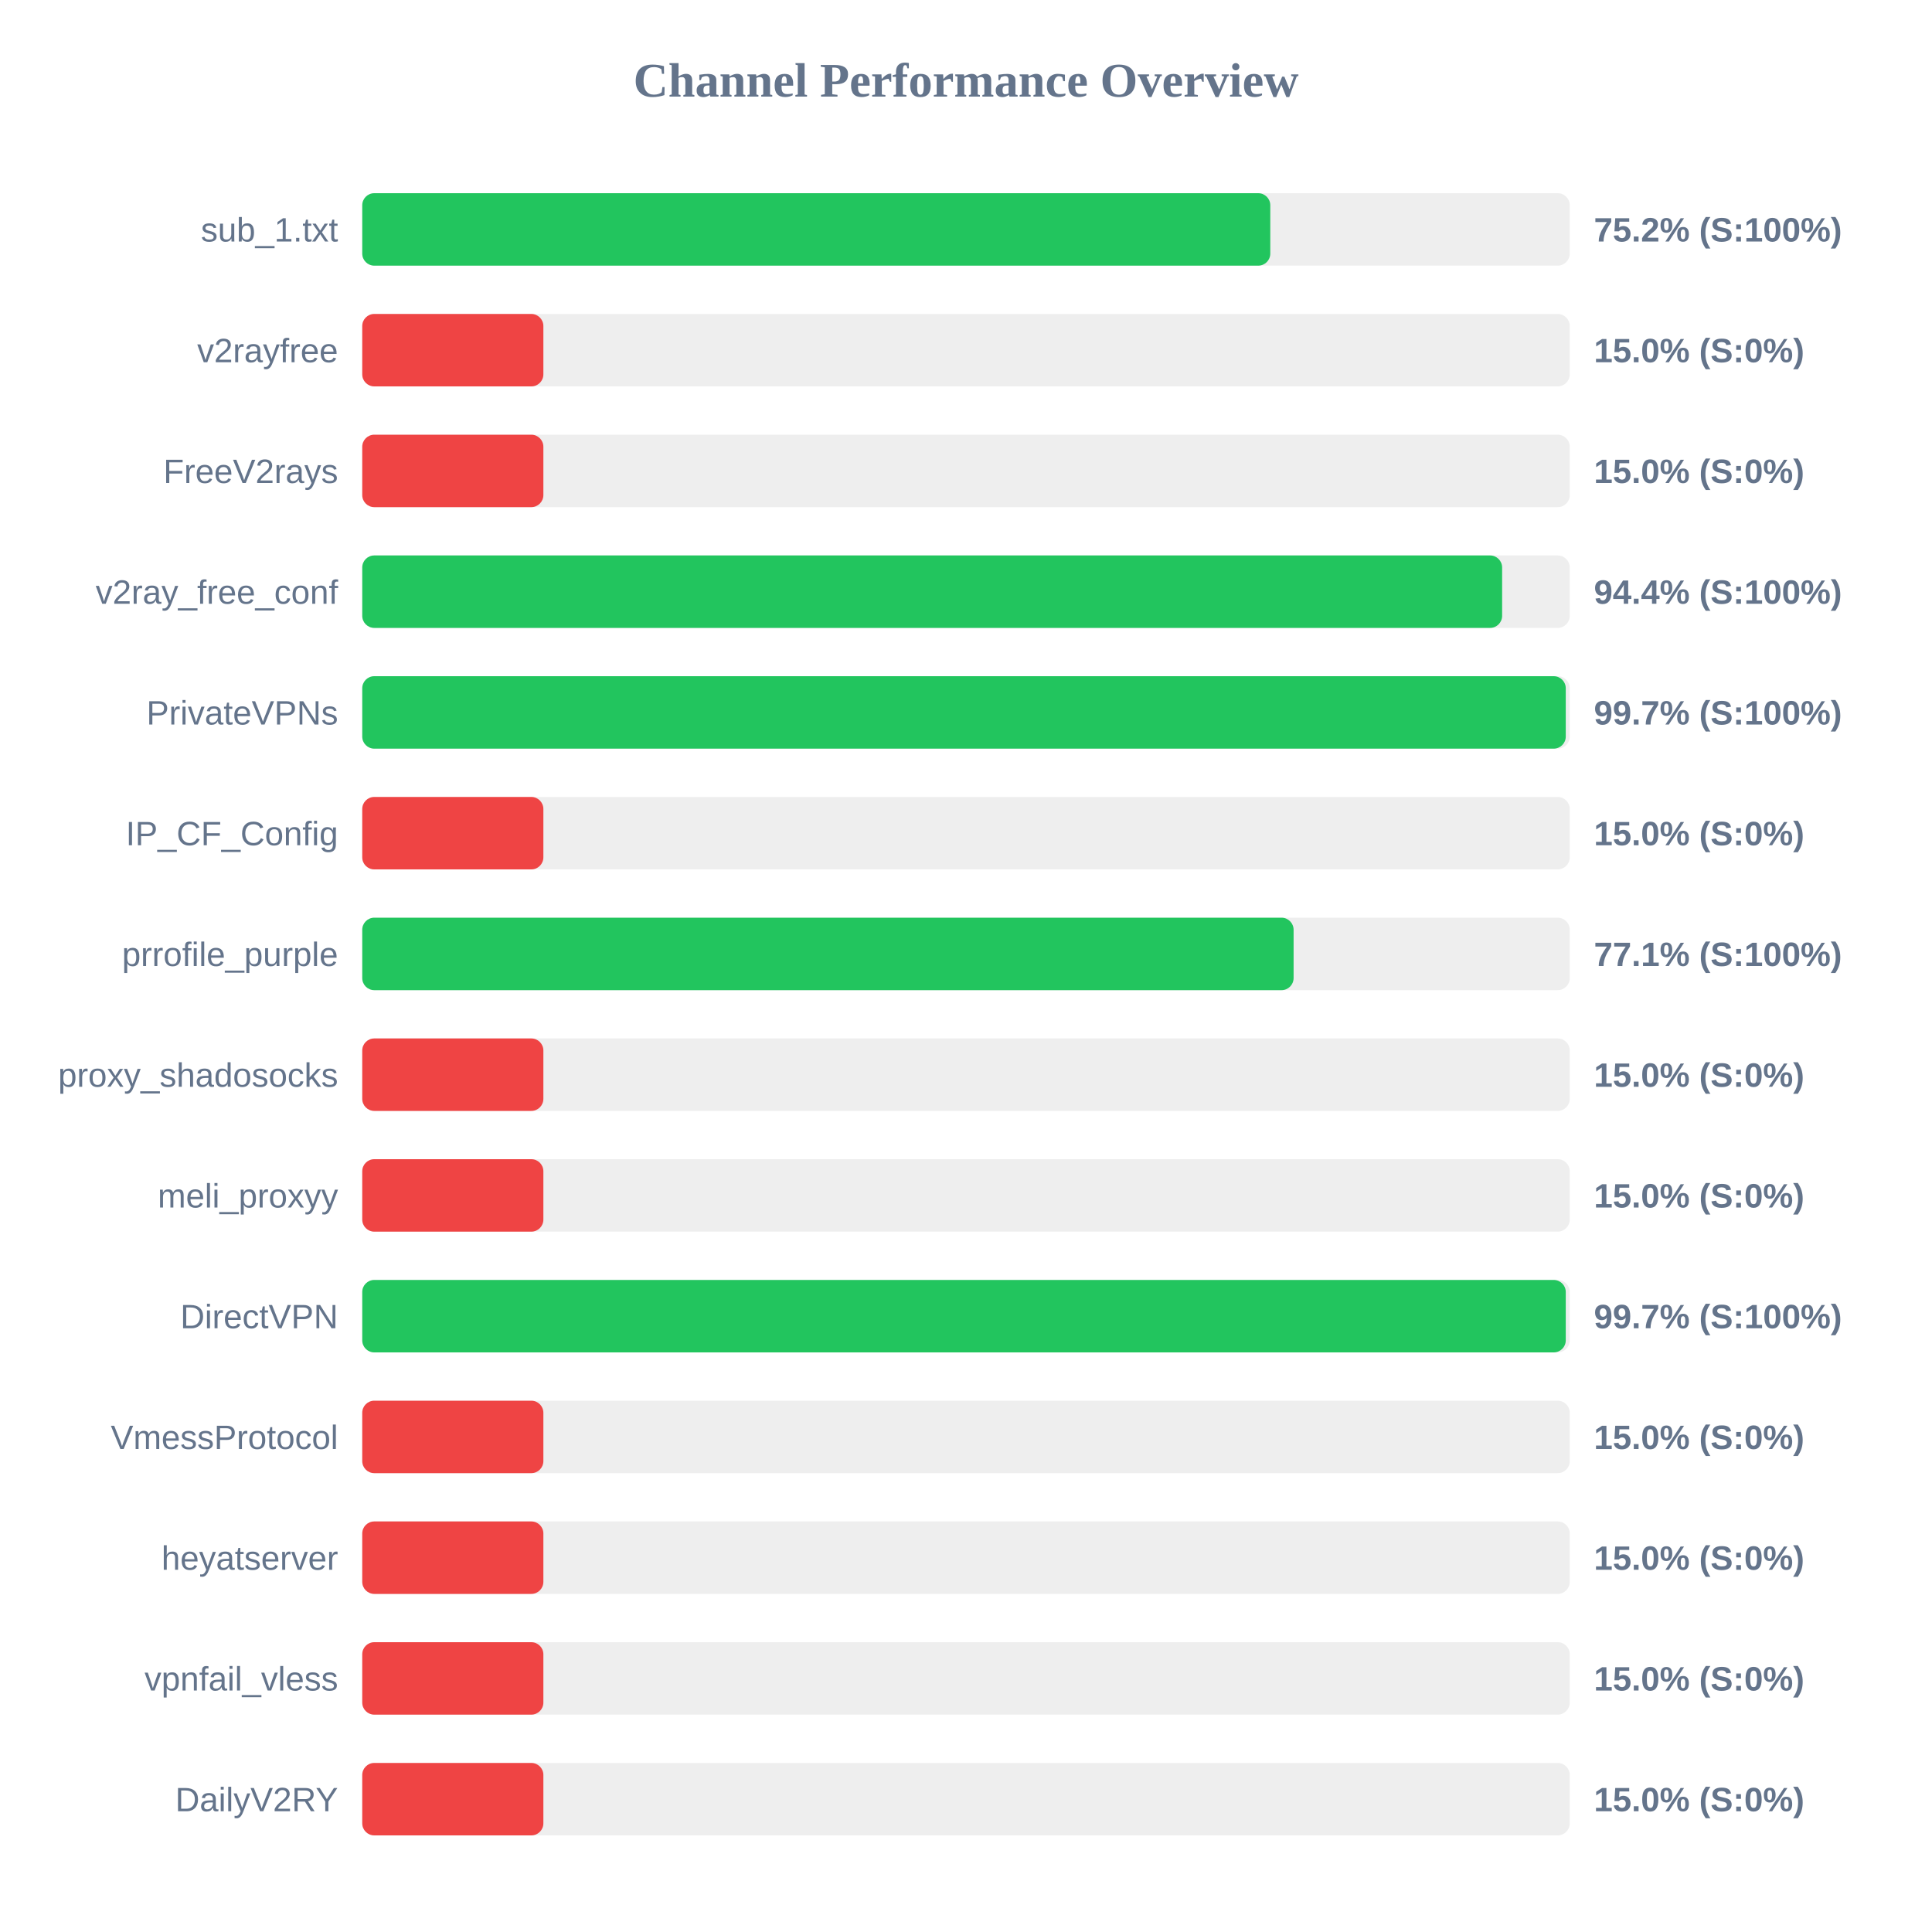
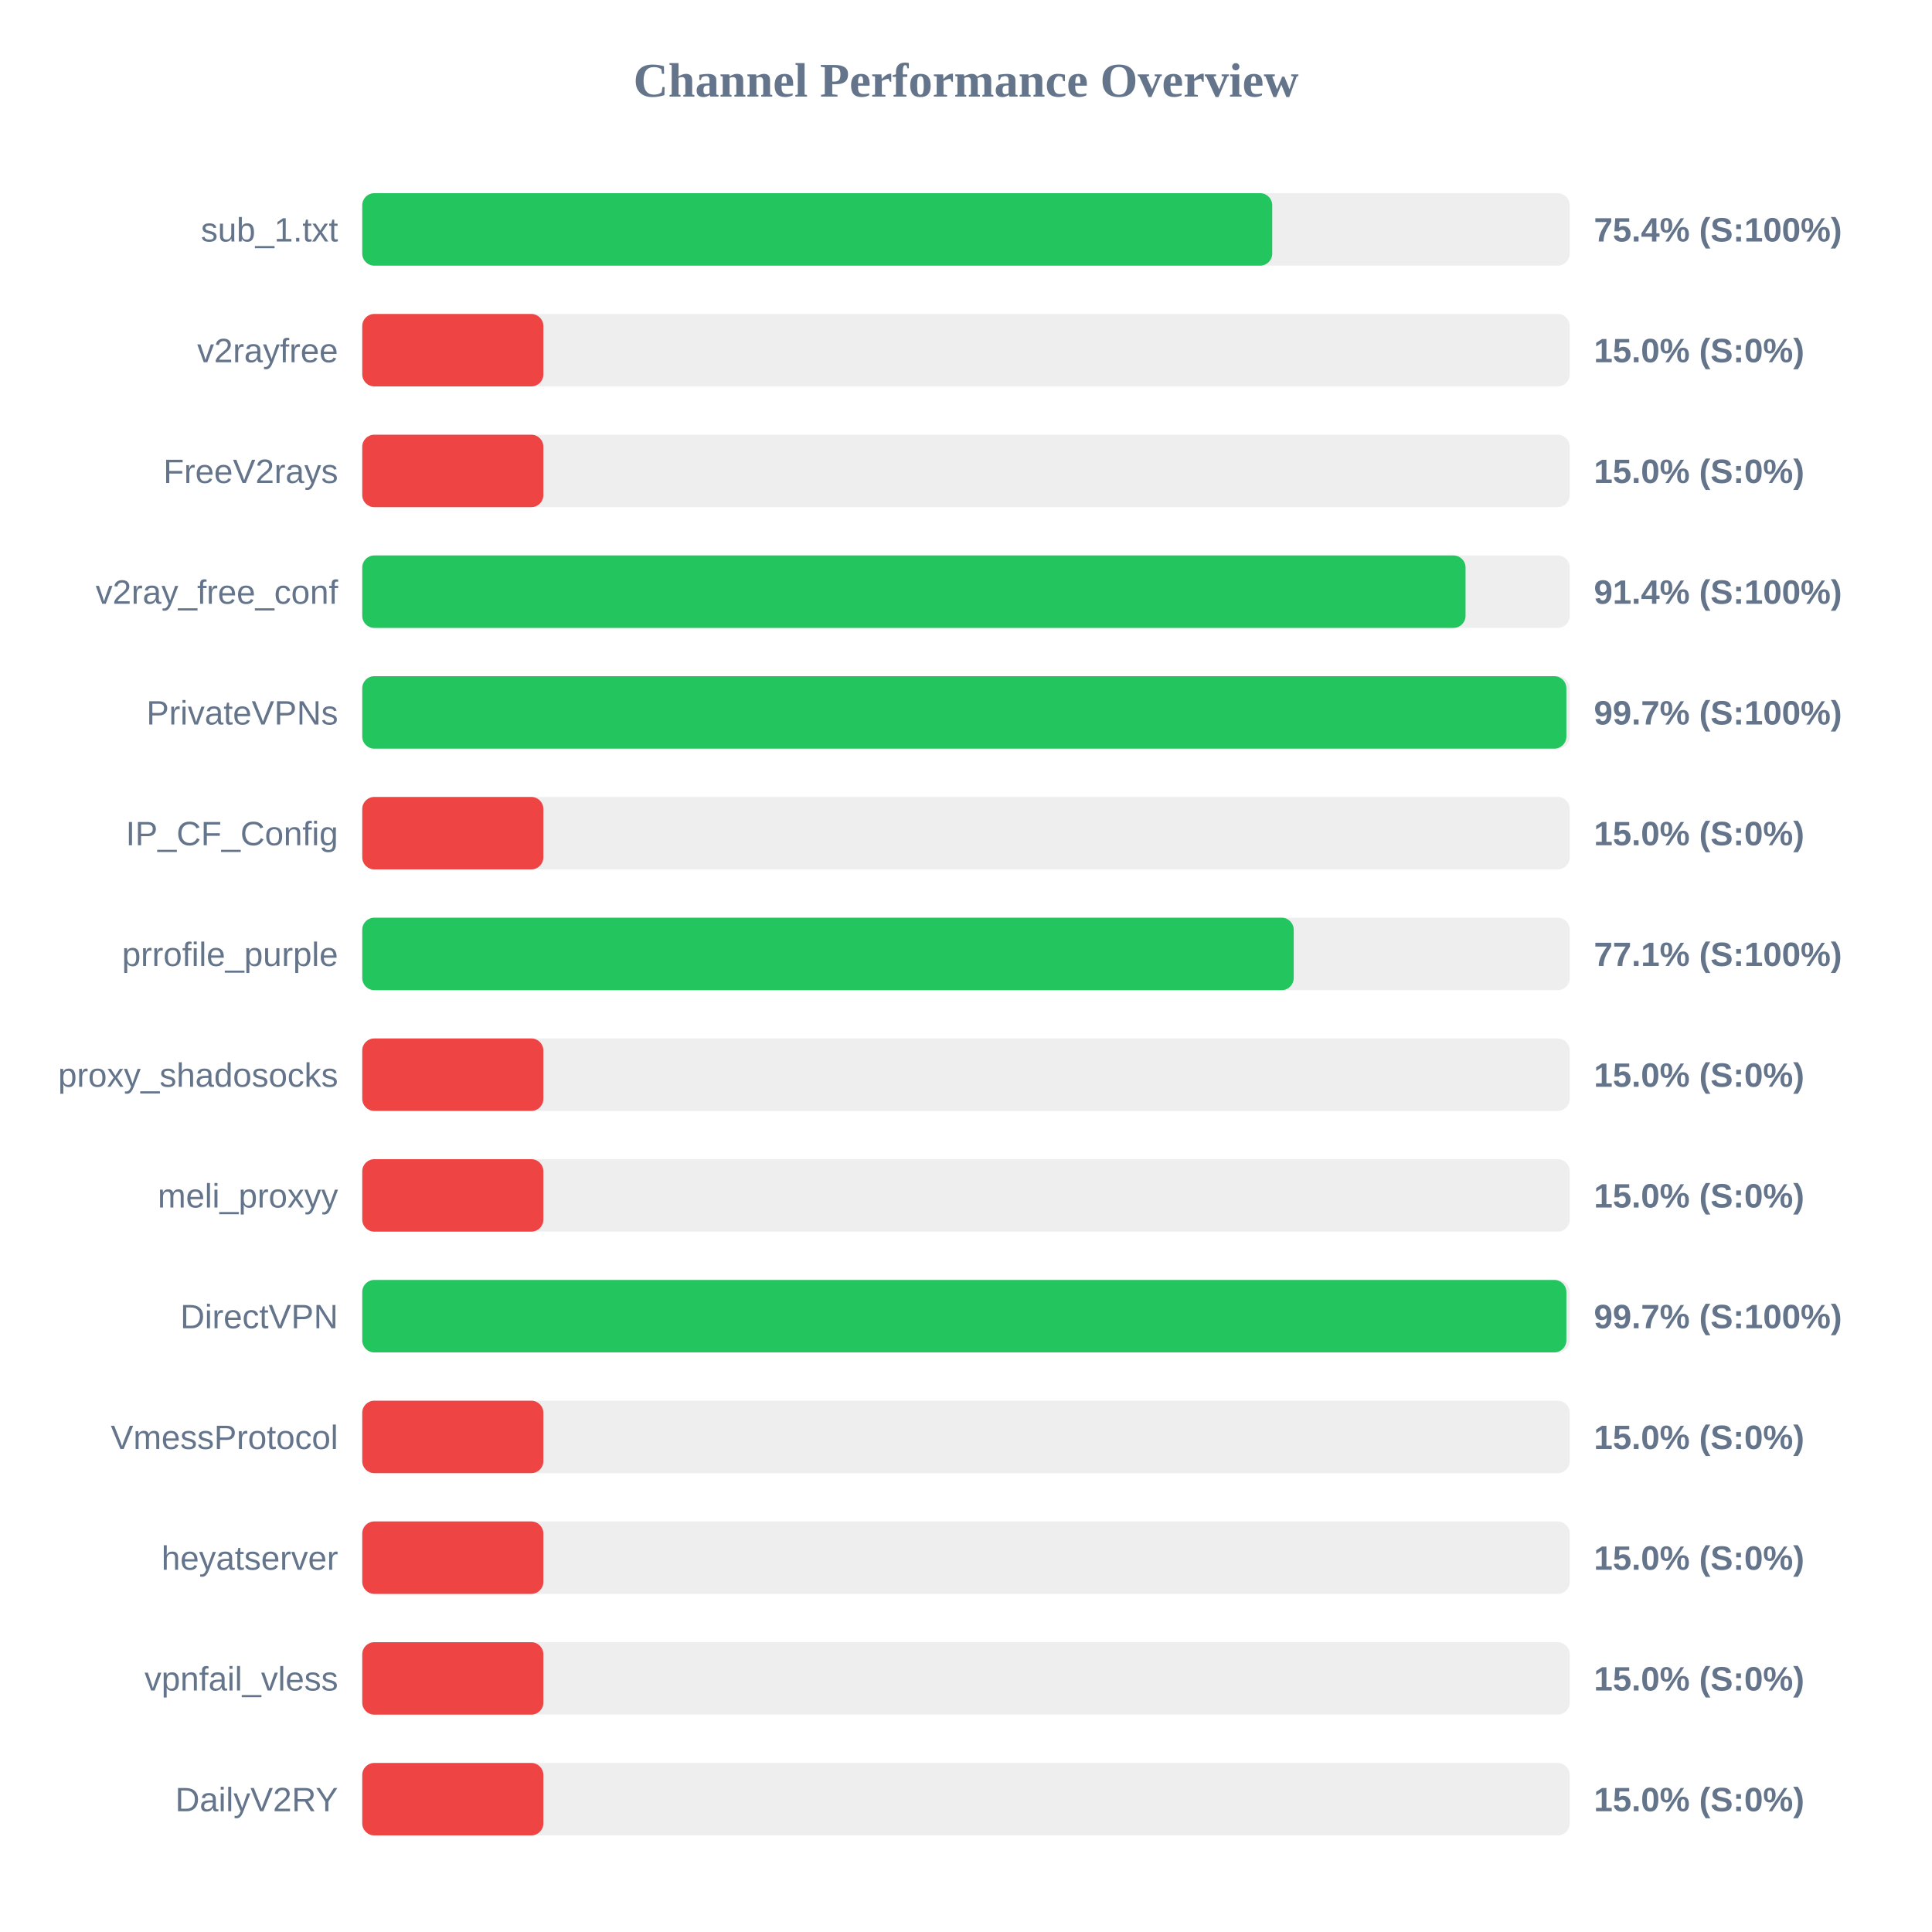
<svg xmlns="http://www.w3.org/2000/svg" width="800" height="800" version="1.1">
  <style>
        .row { font: 14px Arial; fill: #64748b; }
        .score { font: bold 14px Arial; fill: #64748b; }
    </style>
  <text x="400" y="40" text-anchor="middle" font-size="20px" font-weight="bold" fill="#64748b">Channel Performance Overview</text>
  <rect x="150" y="80" width="500" height="30" fill="#eee" rx="5" />
-   <rect x="150" y="80" width="376.0" height="30" fill="#22c55e" rx="5" />
+   <rect x="150" y="80" width="376.8" height="30" fill="#22c55e" rx="5" />
  <text x="140" y="100" text-anchor="end" class="row">sub_1.txt</text>
-   <text x="660" y="100" text-anchor="start" class="score">75.2% (S:100%)</text>
+   <text x="660" y="100" text-anchor="start" class="score">75.4% (S:100%)</text>
  <rect x="150" y="130" width="500" height="30" fill="#eee" rx="5" />
  <rect x="150" y="130" width="75.0" height="30" fill="#ef4444" rx="5" />
  <text x="140" y="150" text-anchor="end" class="row">v2rayfree</text>
  <text x="660" y="150" text-anchor="start" class="score">15.0% (S:0%)</text>
  <rect x="150" y="180" width="500" height="30" fill="#eee" rx="5" />
  <rect x="150" y="180" width="75.0" height="30" fill="#ef4444" rx="5" />
  <text x="140" y="200" text-anchor="end" class="row">FreeV2rays</text>
  <text x="660" y="200" text-anchor="start" class="score">15.0% (S:0%)</text>
  <rect x="150" y="230" width="500" height="30" fill="#eee" rx="5" />
-   <rect x="150" y="230" width="472.0" height="30" fill="#22c55e" rx="5" />
+   <rect x="150" y="230" width="456.85" height="30" fill="#22c55e" rx="5" />
  <text x="140" y="250" text-anchor="end" class="row">v2ray_free_conf</text>
-   <text x="660" y="250" text-anchor="start" class="score">94.4% (S:100%)</text>
+   <text x="660" y="250" text-anchor="start" class="score">91.4% (S:100%)</text>
  <rect x="150" y="280" width="500" height="30" fill="#eee" rx="5" />
-   <rect x="150" y="280" width="498.35" height="30" fill="#22c55e" rx="5" />
+   <rect x="150" y="280" width="498.6" height="30" fill="#22c55e" rx="5" />
  <text x="140" y="300" text-anchor="end" class="row">PrivateVPNs</text>
  <text x="660" y="300" text-anchor="start" class="score">99.7% (S:100%)</text>
  <rect x="150" y="330" width="500" height="30" fill="#eee" rx="5" />
  <rect x="150" y="330" width="75.0" height="30" fill="#ef4444" rx="5" />
  <text x="140" y="350" text-anchor="end" class="row">IP_CF_Config</text>
  <text x="660" y="350" text-anchor="start" class="score">15.0% (S:0%)</text>
  <rect x="150" y="380" width="500" height="30" fill="#eee" rx="5" />
-   <rect x="150" y="380" width="385.65" height="30" fill="#22c55e" rx="5" />
+   <rect x="150" y="380" width="385.7" height="30" fill="#22c55e" rx="5" />
  <text x="140" y="400" text-anchor="end" class="row">prrofile_purple</text>
  <text x="660" y="400" text-anchor="start" class="score">77.1% (S:100%)</text>
  <rect x="150" y="430" width="500" height="30" fill="#eee" rx="5" />
  <rect x="150" y="430" width="75.0" height="30" fill="#ef4444" rx="5" />
  <text x="140" y="450" text-anchor="end" class="row">proxy_shadosocks</text>
  <text x="660" y="450" text-anchor="start" class="score">15.0% (S:0%)</text>
  <rect x="150" y="480" width="500" height="30" fill="#eee" rx="5" />
  <rect x="150" y="480" width="75.0" height="30" fill="#ef4444" rx="5" />
  <text x="140" y="500" text-anchor="end" class="row">meli_proxyy</text>
  <text x="660" y="500" text-anchor="start" class="score">15.0% (S:0%)</text>
  <rect x="150" y="530" width="500" height="30" fill="#eee" rx="5" />
-   <rect x="150" y="530" width="498.35" height="30" fill="#22c55e" rx="5" />
+   <rect x="150" y="530" width="498.6" height="30" fill="#22c55e" rx="5" />
  <text x="140" y="550" text-anchor="end" class="row">DirectVPN</text>
  <text x="660" y="550" text-anchor="start" class="score">99.7% (S:100%)</text>
  <rect x="150" y="580" width="500" height="30" fill="#eee" rx="5" />
  <rect x="150" y="580" width="75.0" height="30" fill="#ef4444" rx="5" />
  <text x="140" y="600" text-anchor="end" class="row">VmessProtocol</text>
  <text x="660" y="600" text-anchor="start" class="score">15.0% (S:0%)</text>
  <rect x="150" y="630" width="500" height="30" fill="#eee" rx="5" />
  <rect x="150" y="630" width="75.0" height="30" fill="#ef4444" rx="5" />
  <text x="140" y="650" text-anchor="end" class="row">heyatserver</text>
  <text x="660" y="650" text-anchor="start" class="score">15.0% (S:0%)</text>
  <rect x="150" y="680" width="500" height="30" fill="#eee" rx="5" />
  <rect x="150" y="680" width="75.0" height="30" fill="#ef4444" rx="5" />
  <text x="140" y="700" text-anchor="end" class="row">vpnfail_vless</text>
  <text x="660" y="700" text-anchor="start" class="score">15.0% (S:0%)</text>
  <rect x="150" y="730" width="500" height="30" fill="#eee" rx="5" />
  <rect x="150" y="730" width="75.0" height="30" fill="#ef4444" rx="5" />
  <text x="140" y="750" text-anchor="end" class="row">DailyV2RY</text>
  <text x="660" y="750" text-anchor="start" class="score">15.0% (S:0%)</text>
</svg>
